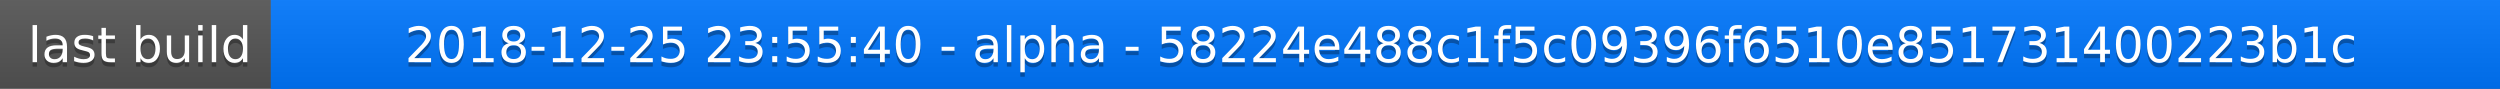
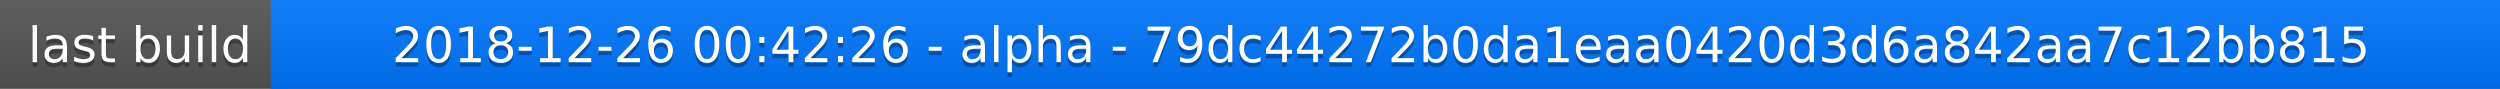
<svg xmlns="http://www.w3.org/2000/svg" width="563" height="20">
  <linearGradient id="a" x2="0" y2="100%">
    <stop offset="0" stop-color="#bbb" stop-opacity=".1" />
    <stop offset="1" stop-opacity=".1" />
  </linearGradient>
  <rect rx="0" width="563" height="20" fill="#555" />
  <rect rx="0" x="61" width="502" height="20" fill="#07f" />
  <path fill="#07f" d="M61 0h4v20h-4z" />
  <rect rx="0" width="563" height="20" fill="url(#a)" />
  <g fill="#fff" text-anchor="middle" font-family="DejaVu Sans,Verdana,Geneva,sans-serif" font-size="11">
    <text x="31.5" y="15" fill="#010101" fill-opacity=".3">last build</text>
    <text x="31.5" y="14">last build</text>
-     <text x="311" y="15" fill="#010101" fill-opacity=".3">2018-12-25 23:55:40 - alpha - 58224e488c1f5c09396f6510e851731400223b1c</text>
-     <text x="311" y="14">2018-12-25 23:55:40 - alpha - 58224e488c1f5c09396f6510e851731400223b1c</text>
+     <text x="311" y="15" fill="#010101" fill-opacity=".3">2018-12-26 00:42:26 - alpha - 79dc44272b0da1eaa0420d3d6a842aa7c12bb815</text>
+     <text x="311" y="14">2018-12-26 00:42:26 - alpha - 79dc44272b0da1eaa0420d3d6a842aa7c12bb815</text>
  </g>
</svg>
